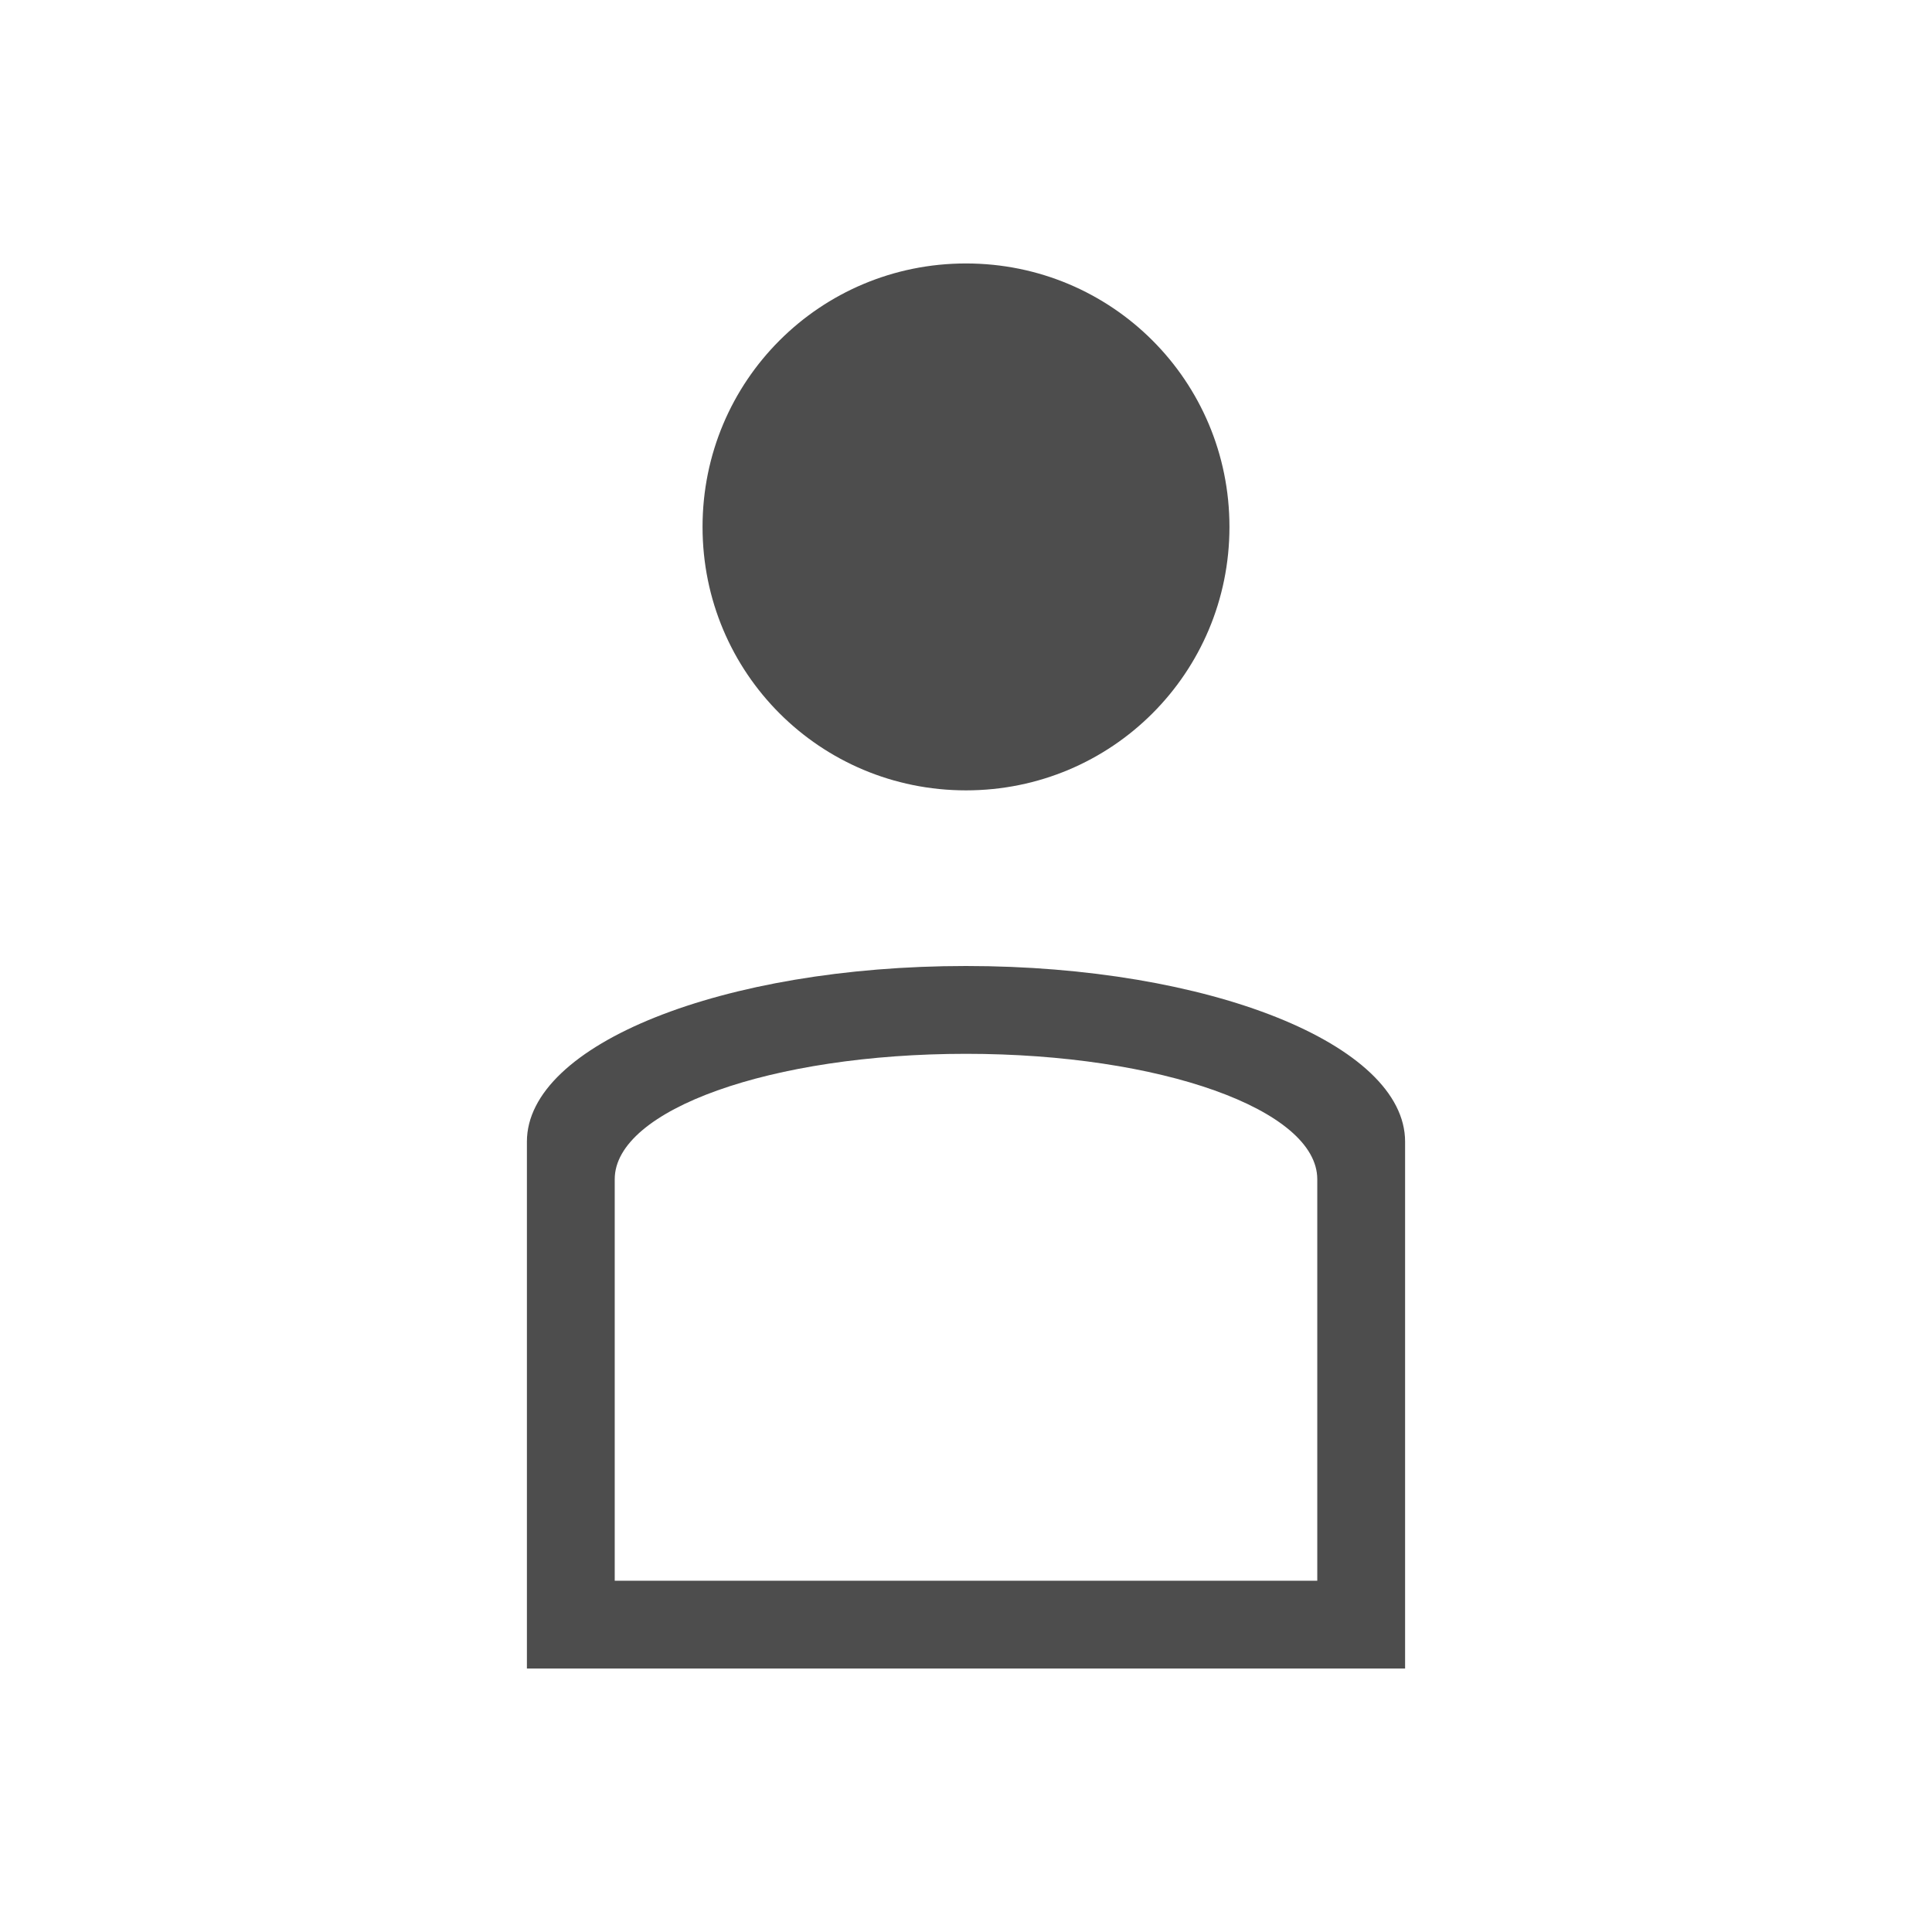
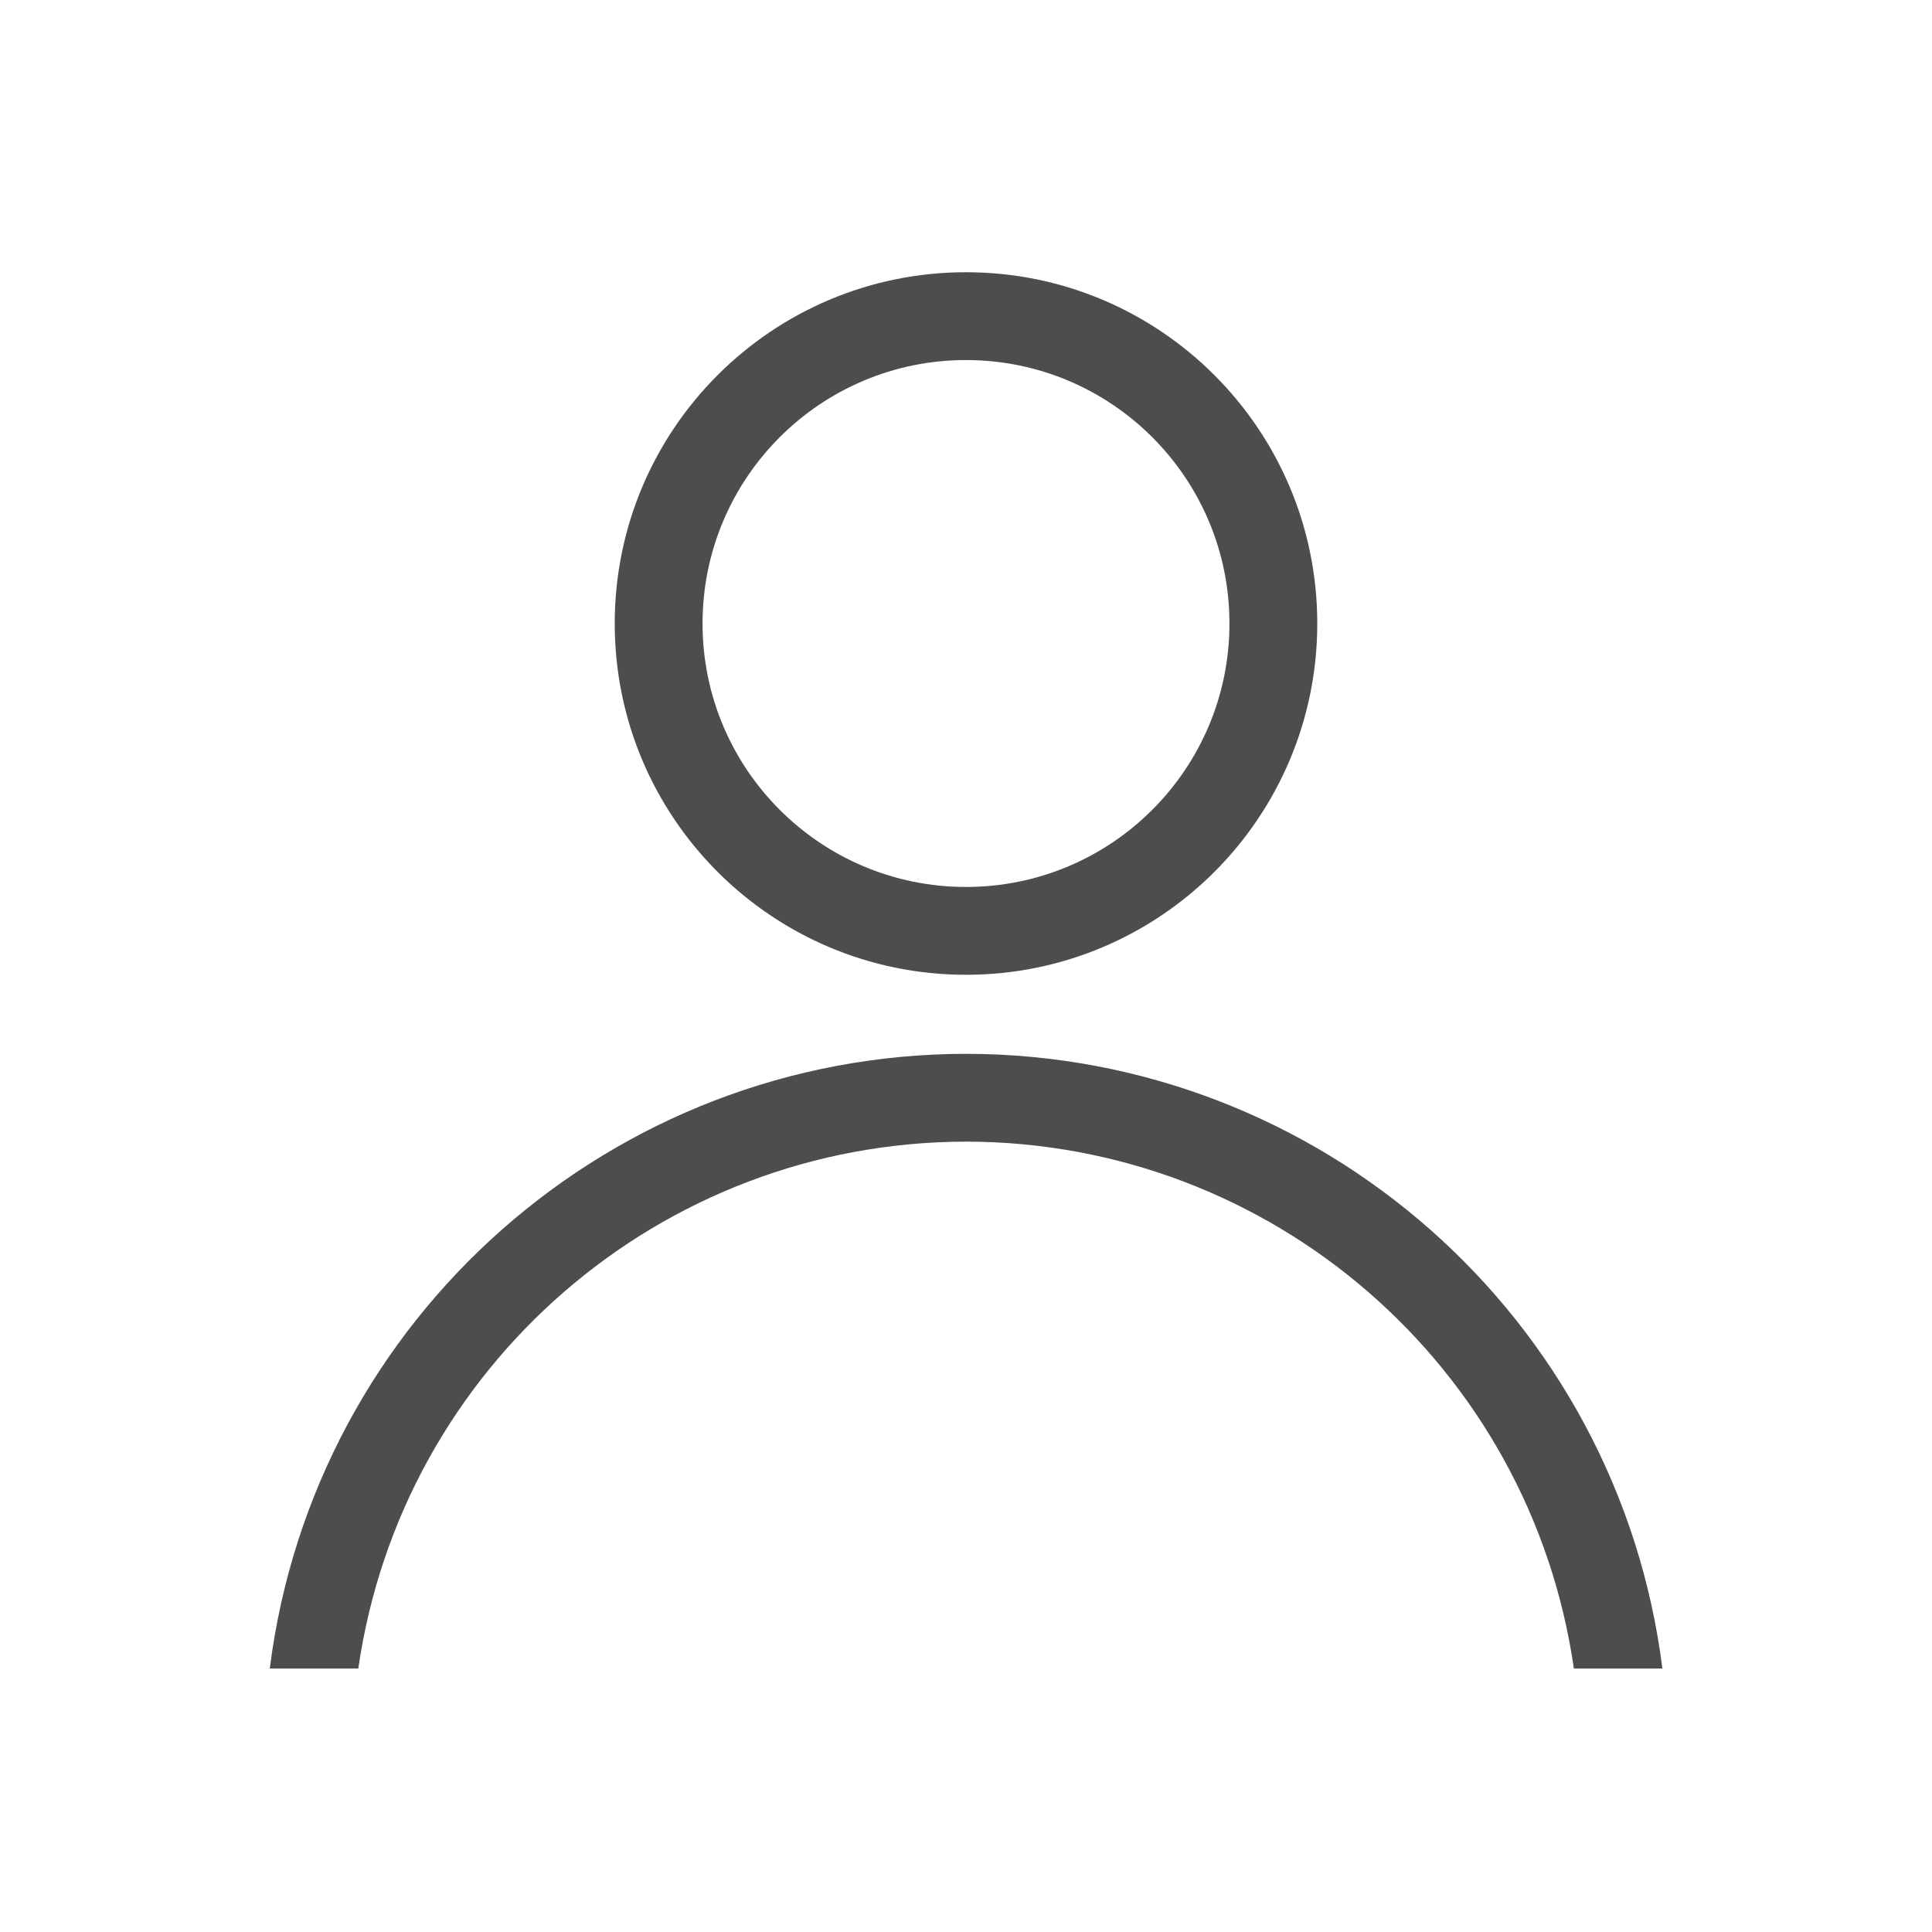
<svg xmlns="http://www.w3.org/2000/svg" width="22" height="22" id="svg3049" version="1.1">
  <defs id="defs3051" />
  <g id="layer1" transform="translate(-421.7143,-525.7907)">
-     <path style="opacity:1;fill:#4d4d4d;fill-opacity:1;stroke:none" d="M 11 3 C 9.338 3 8 4.338 8 6 C 8 7.662 9.338 9 11 9 C 12.662 9 14 7.662 14 6 C 14 4.338 12.662 3 11 3 z M 11 11 C 8.23 11 6 11.892 6 13 L 6 18 L 6 19 L 7.201 19 L 14.799 19 L 16 19 L 16 18 L 16 13 C 16 11.892 13.77 11 11 11 z M 11 12 C 13.216 12 15 12.636 15 13.428 L 15 18 L 7 18 L 7 13.428 C 7 12.636 8.784 12 11 12 z " transform="translate(421.7143,525.7907)" id="rect4109" />
+     <path style="opacity:1;fill:#4d4d4d;fill-opacity:1;stroke:none" d="m 12,4.1 a 4,4 0 0 0 -4,4 4,4 0 0 0 4,4 4,4 0 0 0 4,-4 4,4 0 0 0 -4,-4 z m 0,1 a 3,3 0 0 1 3,3 3,3 0 0 1 -3,3 3,3 0 0 1 -3,-3 3,3 0 0 1 3,-3 z" transform="translate(420.7143,524.7907)" id="path4149" />
+     <path style="opacity:1;fill:#4d4d4d;fill-opacity:1;stroke:none" d="m 12,13 a 8,8 0 0 0 -7.928,7 l 1.008,0 A 7,7 0 0 1 12,14 a 7,7 0 0 1 6.922,6 l 1.008,0 A 8,8 0 0 0 12,13 Z" transform="translate(420.7143,524.7907)" id="ellipse4156" />
  </g>
</svg>
